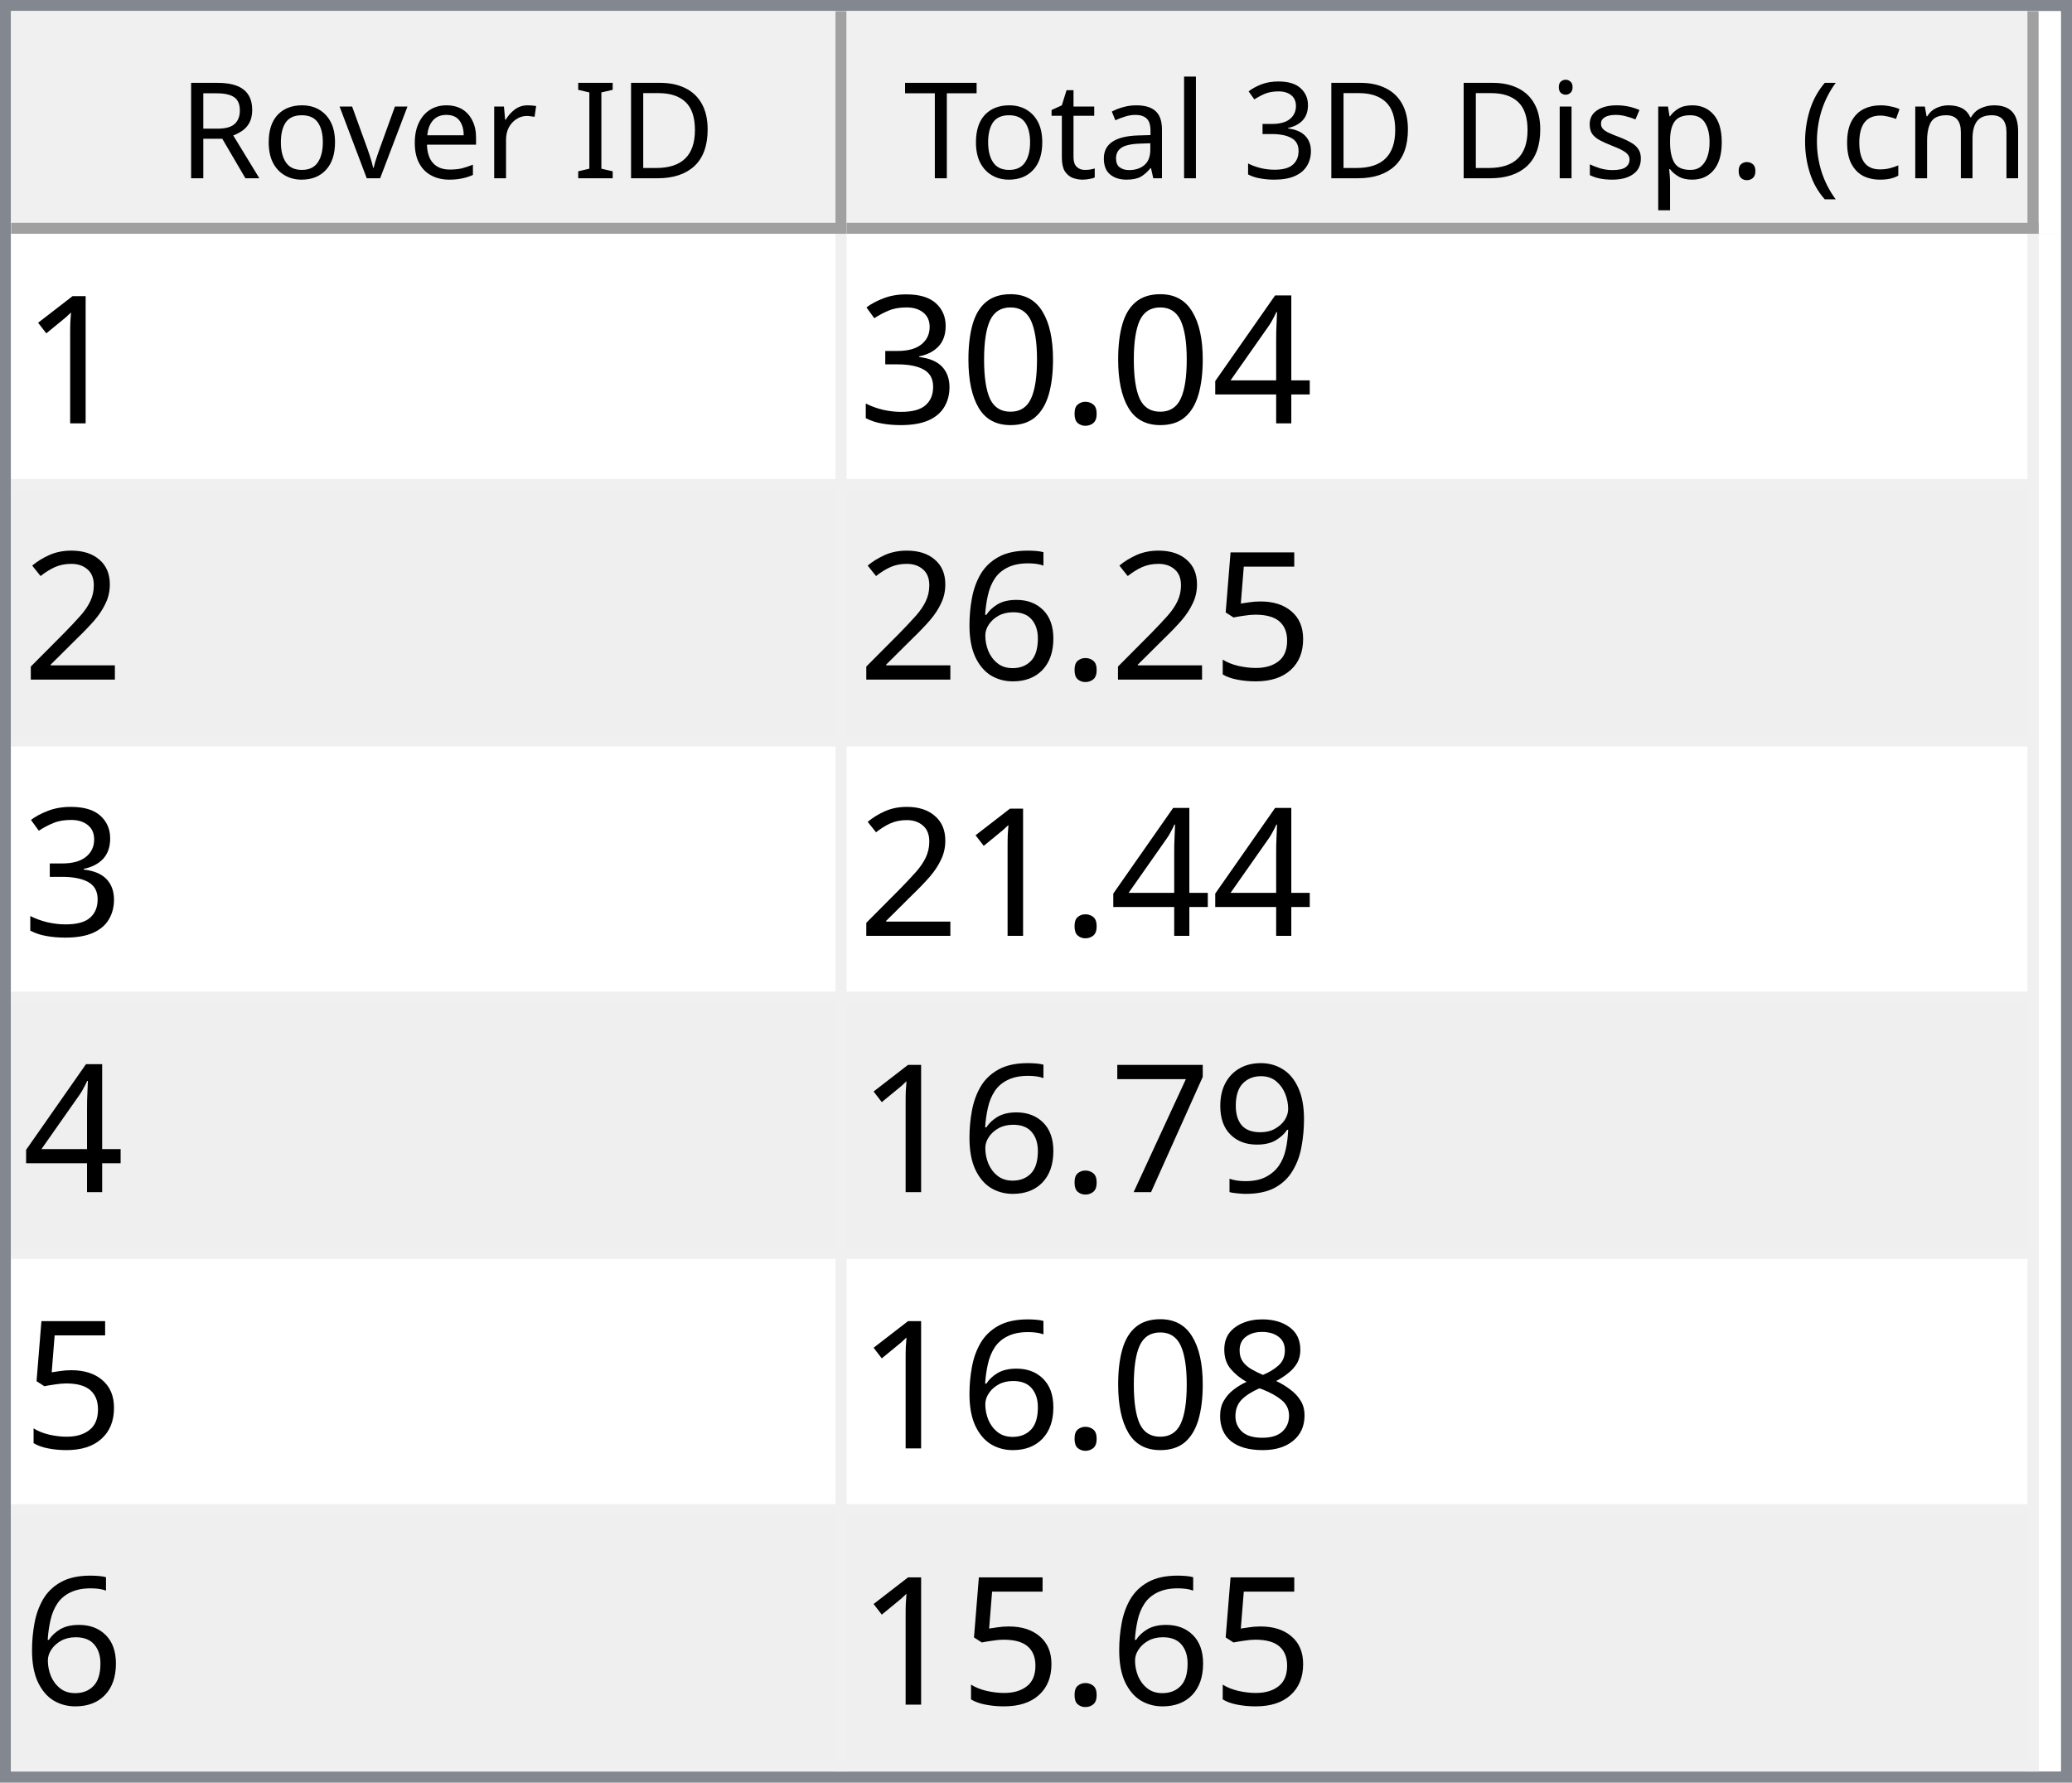
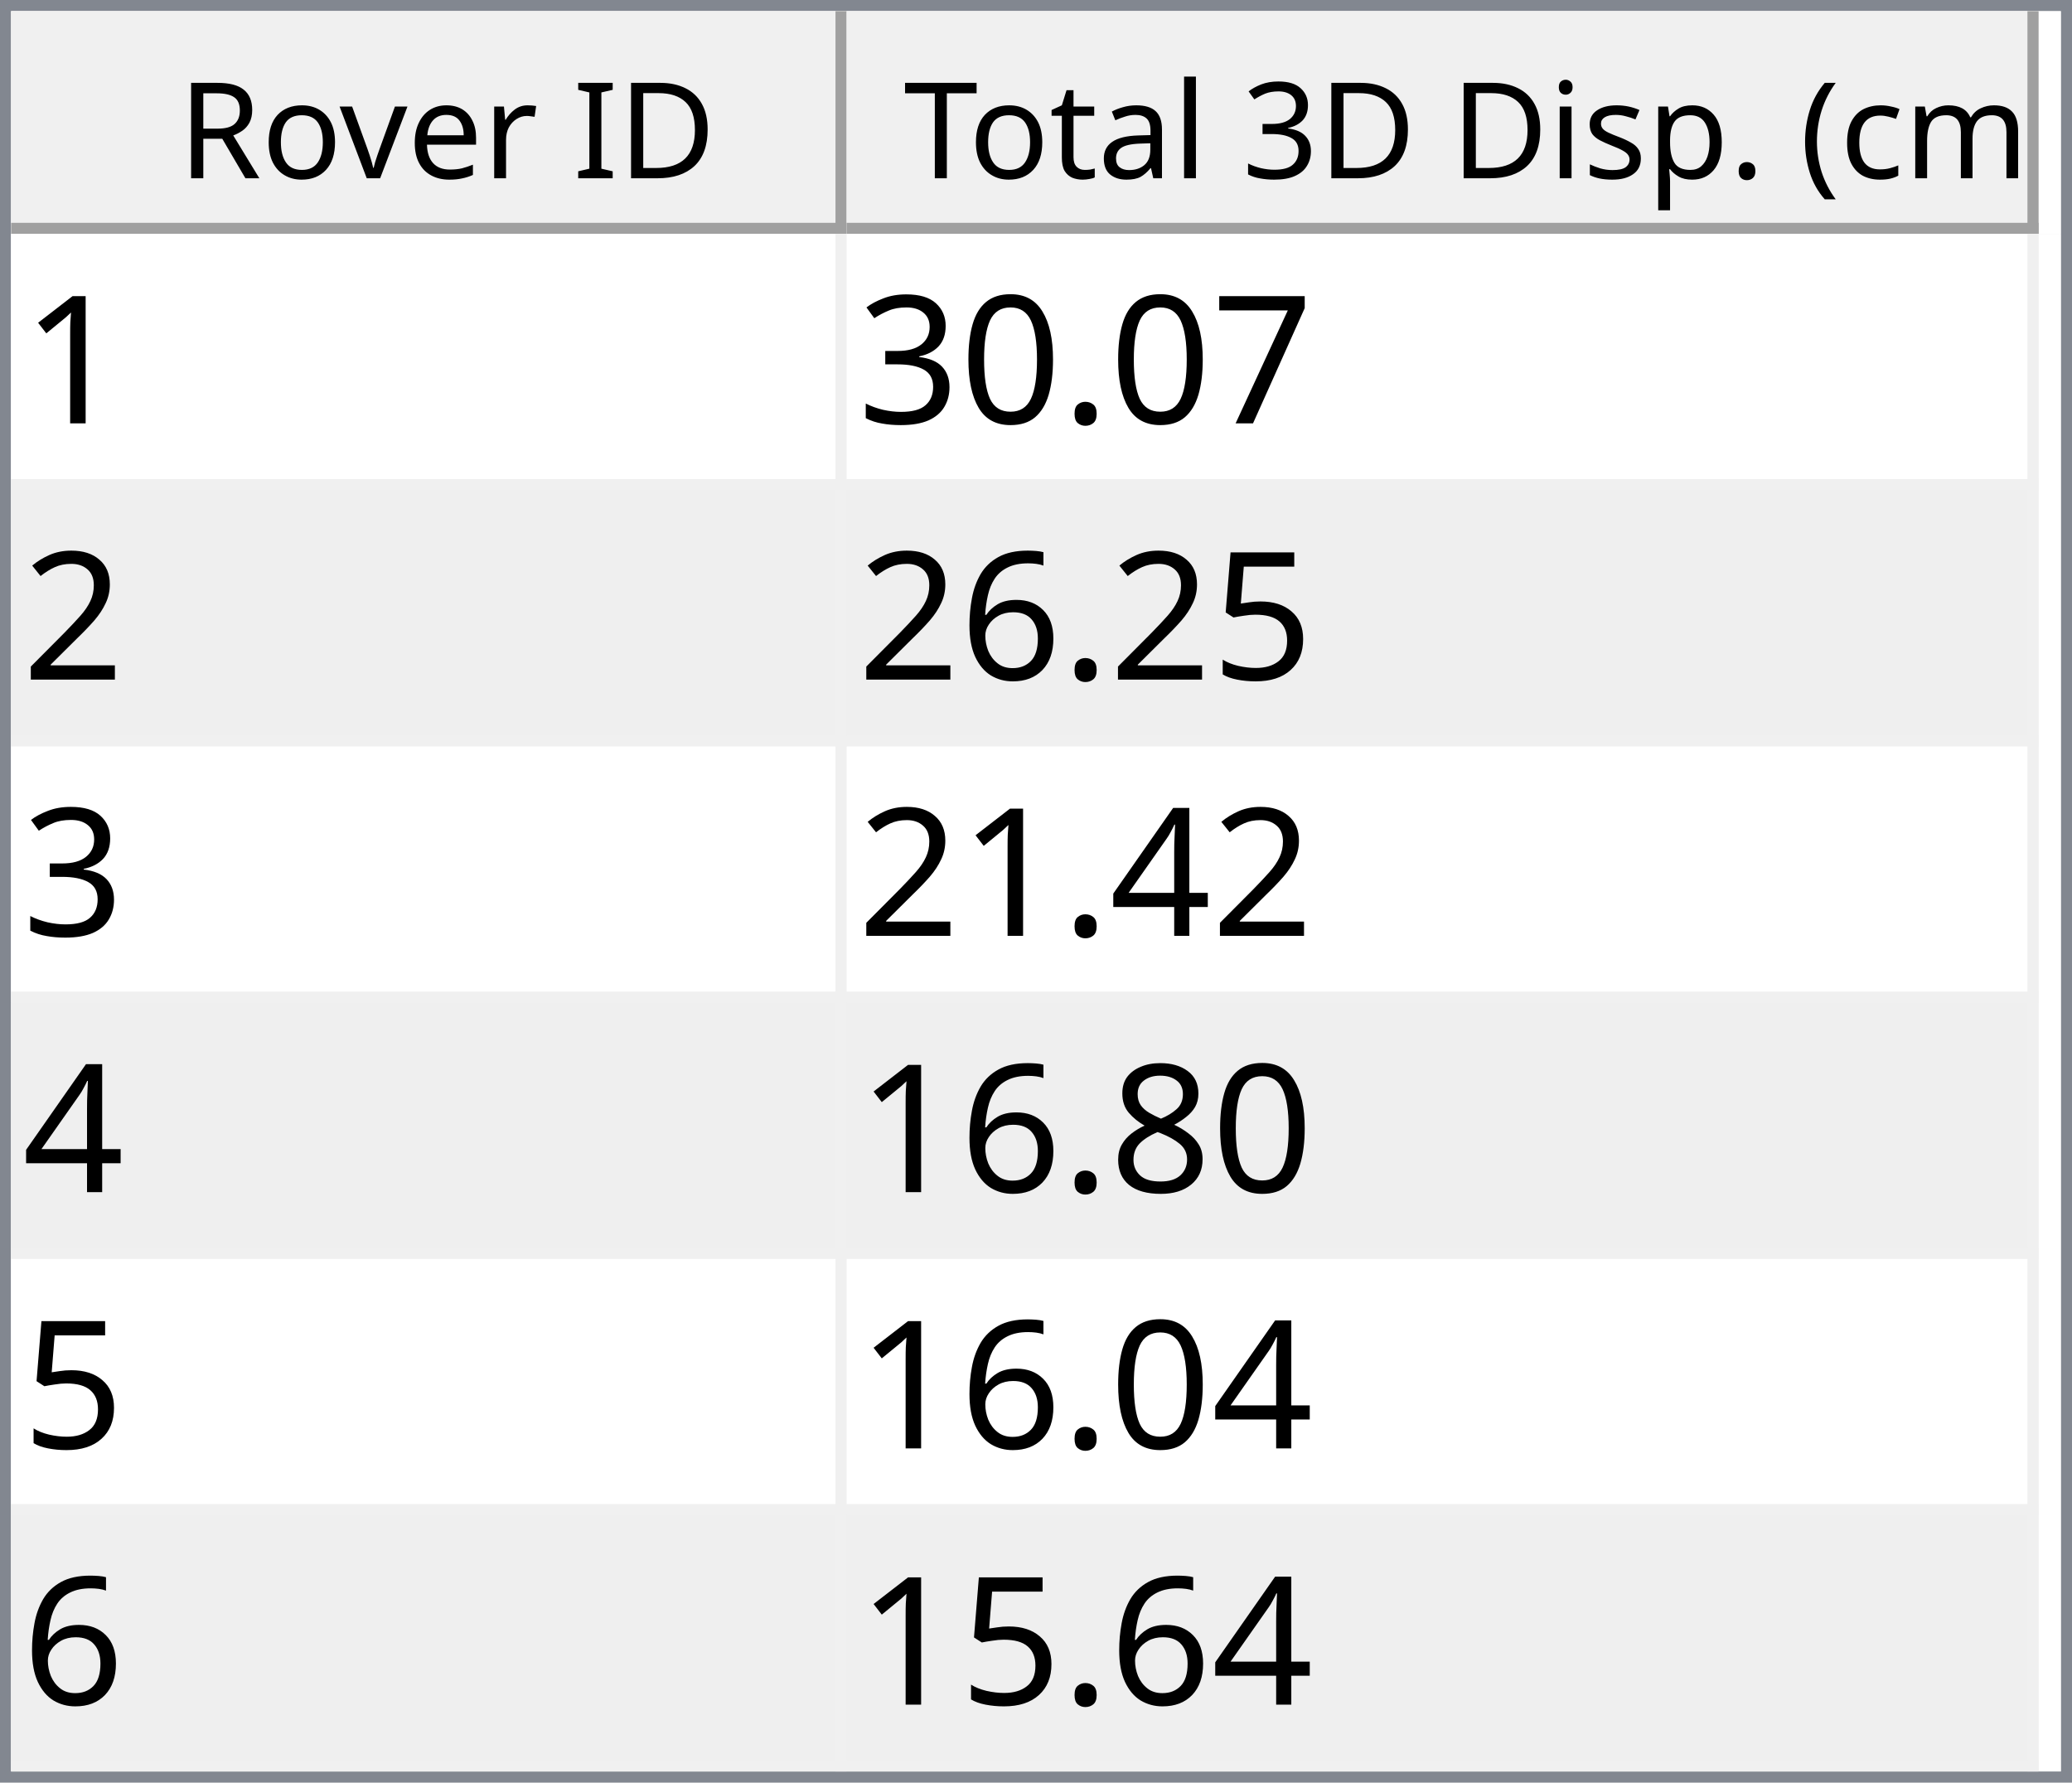
<svg xmlns="http://www.w3.org/2000/svg" style="fill-opacity:1; color-rendering:auto; color-interpolation:auto; text-rendering:auto; stroke:black; stroke-linecap:square; stroke-miterlimit:10; shape-rendering:auto; stroke-opacity:1; fill:black; stroke-dasharray:none; font-weight:normal; stroke-width:1; font-family:'Dialog'; font-style:normal; stroke-linejoin:miter; font-size:12px; stroke-dashoffset:0; image-rendering:auto;" width="186" height="160">
  <defs id="genericDefs" />
  <g>
    <defs id="defs1">
      <clipPath clipPathUnits="userSpaceOnUse" id="clipPath1">
        <path d="M0 0 L186 0 L186 160 L0 160 L0 0 Z" />
      </clipPath>
      <clipPath clipPathUnits="userSpaceOnUse" id="clipPath2">
        <path d="M0 0 L0 160 L186 160 L186 0 Z" />
      </clipPath>
      <clipPath clipPathUnits="userSpaceOnUse" id="clipPath3">
        <path d="M0 0 L0 20 L184 20 L184 0 Z" />
      </clipPath>
      <clipPath clipPathUnits="userSpaceOnUse" id="clipPath4">
        <path d="M0 0 L0 20 L75 20 L75 0 Z" />
      </clipPath>
      <clipPath clipPathUnits="userSpaceOnUse" id="clipPath5">
        <path d="M1 1 L1 19 L74 19 L74 1 Z" />
      </clipPath>
      <clipPath clipPathUnits="userSpaceOnUse" id="clipPath6">
        <path d="M0 0 L0 18 L73 18 L73 0 Z" />
      </clipPath>
      <clipPath clipPathUnits="userSpaceOnUse" id="clipPath7">
        <path d="M-0.5 -0.5 L-0.5 19.5 L74.5 19.5 L74.5 -0.5 Z" />
      </clipPath>
      <clipPath clipPathUnits="userSpaceOnUse" id="clipPath8">
        <path d="M0 0 L0 20 L107 20 L107 0 Z" />
      </clipPath>
      <clipPath clipPathUnits="userSpaceOnUse" id="clipPath9">
        <path d="M1 1 L1 19 L106 19 L106 1 Z" />
      </clipPath>
      <clipPath clipPathUnits="userSpaceOnUse" id="clipPath10">
        <path d="M0 0 L0 18 L105 18 L105 0 Z" />
      </clipPath>
      <clipPath clipPathUnits="userSpaceOnUse" id="clipPath11">
        <path d="M-0.5 -0.5 L-0.5 19.5 L106.5 19.5 L106.5 -0.5 Z" />
      </clipPath>
      <clipPath clipPathUnits="userSpaceOnUse" id="clipPath12">
        <path d="M0 0 L0 138 L184 138 L184 0 Z" />
      </clipPath>
      <clipPath clipPathUnits="userSpaceOnUse" id="clipPath13">
        <path d="M0 0 L0 138 L182 138 L182 0 Z" />
      </clipPath>
      <clipPath clipPathUnits="userSpaceOnUse" id="clipPath14">
        <path d="M-0.5 -0.5 L-0.5 137.5 L181.5 137.5 L181.5 -0.5 Z" />
      </clipPath>
      <clipPath clipPathUnits="userSpaceOnUse" id="clipPath15">
        <path d="M0 0 L0 22 L74 22 L74 0 Z" />
      </clipPath>
      <clipPath clipPathUnits="userSpaceOnUse" id="clipPath16">
        <path d="M0 0 L0 22 L106 22 L106 0 Z" />
      </clipPath>
      <font horiz-adv-x="64.551" id="font1">
        <font-face ascent="107.91" descent="25.098" units-per-em="100" style="font-style:normal; font-family:Segoe UI; font-weight:normal;" />
        <missing-glyph horiz-adv-x="64.551" d="M8.109 0 L8.109 68.266 L56.453 68.266 L56.453 0 L8.109 0 ZM15.328 7.234 L49.219 7.234 L49.219 61.031 L15.328 61.031 L15.328 7.234 Z" />
        <glyph unicode="D" horiz-adv-x="70.117" d="M9.188 0 L9.188 70.016 L28.516 70.016 Q65.531 70.016 65.531 35.891 Q65.531 19.672 55.25 9.836 Q44.969 0 27.734 0 L9.188 0 ZM17.391 62.594 L17.391 7.422 L27.828 7.422 Q41.609 7.422 49.273 14.797 Q56.938 22.172 56.938 35.688 Q56.938 62.594 28.328 62.594 L17.391 62.594 Z" />
        <glyph unicode="I" horiz-adv-x="26.611" d="M17.391 0 L9.188 0 L9.188 70.016 L17.391 70.016 L17.391 0 Z" />
        <glyph unicode=" " horiz-adv-x="27.393" d="" />
        <glyph unicode="r" horiz-adv-x="34.766" d="M34.188 41.891 Q32.078 43.5 28.125 43.5 Q23 43.5 19.555 38.672 Q16.109 33.844 16.109 25.484 L16.109 0 L8.109 0 L8.109 50 L16.109 50 L16.109 39.703 L16.312 39.703 Q18.016 44.969 21.531 47.922 Q25.047 50.875 29.391 50.875 Q32.516 50.875 34.188 50.203 L34.188 41.891 Z" />
        <glyph unicode="e" horiz-adv-x="52.295" d="M48.297 23 L12.984 23 Q13.188 14.656 17.484 10.109 Q21.781 5.562 29.297 5.562 Q37.75 5.562 44.828 11.141 L44.828 3.609 Q38.234 -1.172 27.391 -1.172 Q16.797 -1.172 10.742 5.641 Q4.688 12.453 4.688 24.812 Q4.688 36.469 11.305 43.82 Q17.922 51.172 27.734 51.172 Q37.547 51.172 42.922 44.828 Q48.297 38.484 48.297 27.203 L48.297 23 ZM40.094 29.781 Q40.047 36.719 36.75 40.578 Q33.453 44.438 27.594 44.438 Q21.922 44.438 17.969 40.383 Q14.016 36.328 13.094 29.781 L40.094 29.781 Z" />
        <glyph unicode="v" horiz-adv-x="47.9" d="M47.406 50 L27.484 0 L19.625 0 L0.688 50 L9.469 50 L22.172 13.672 Q23.578 9.672 23.922 6.688 L24.125 6.688 Q24.609 10.453 25.688 13.484 L38.969 50 L47.406 50 Z" />
        <glyph unicode="o" horiz-adv-x="58.594" d="M29 -1.172 Q17.922 -1.172 11.305 5.836 Q4.688 12.844 4.688 24.422 Q4.688 37.016 11.57 44.094 Q18.453 51.172 30.172 51.172 Q41.359 51.172 47.633 44.289 Q53.906 37.406 53.906 25.203 Q53.906 13.234 47.141 6.031 Q40.375 -1.172 29 -1.172 ZM29.594 44.438 Q21.875 44.438 17.383 39.188 Q12.891 33.938 12.891 24.703 Q12.891 15.828 17.43 10.695 Q21.969 5.562 29.594 5.562 Q37.359 5.562 41.531 10.594 Q45.703 15.625 45.703 24.906 Q45.703 34.281 41.531 39.359 Q37.359 44.438 29.594 44.438 Z" />
        <glyph unicode="R" horiz-adv-x="59.814" d="M59.375 0 L49.609 0 L37.891 19.625 Q36.281 22.359 34.766 24.289 Q33.25 26.219 31.664 27.438 Q30.078 28.656 28.25 29.219 Q26.422 29.781 24.125 29.781 L17.391 29.781 L17.391 0 L9.188 0 L9.188 70.016 L30.078 70.016 Q34.672 70.016 38.555 68.867 Q42.438 67.719 45.289 65.375 Q48.141 63.031 49.758 59.547 Q51.375 56.062 51.375 51.375 Q51.375 47.703 50.273 44.656 Q49.172 41.609 47.148 39.211 Q45.125 36.812 42.266 35.133 Q39.406 33.453 35.844 32.516 L35.844 32.328 Q37.594 31.547 38.891 30.547 Q40.188 29.547 41.359 28.18 Q42.531 26.812 43.68 25.078 Q44.828 23.344 46.234 21.047 L59.375 0 ZM17.391 62.594 L17.391 37.203 L28.516 37.203 Q31.594 37.203 34.203 38.133 Q36.812 39.062 38.719 40.797 Q40.625 42.531 41.703 45.047 Q42.781 47.562 42.781 50.688 Q42.781 56.297 39.141 59.445 Q35.5 62.594 28.609 62.594 L17.391 62.594 Z" />
        <glyph unicode=")" horiz-adv-x="30.176" d="M8.297 -15.922 L1.172 -15.922 Q16.406 2.344 16.406 26.812 Q16.406 51.469 1.078 70.016 L8.297 70.016 Q23.531 52.156 23.531 26.703 Q23.531 1.375 8.297 -15.922 Z" />
        <glyph unicode="m" horiz-adv-x="86.133" d="M79.109 0 L71.094 0 L71.094 28.719 Q71.094 37.016 68.531 40.727 Q65.969 44.438 59.906 44.438 Q54.781 44.438 51.195 39.75 Q47.609 35.062 47.609 28.516 L47.609 0 L39.594 0 L39.594 29.688 Q39.594 44.438 28.219 44.438 Q22.953 44.438 19.531 40.016 Q16.109 35.594 16.109 28.516 L16.109 0 L8.109 0 L8.109 50 L16.109 50 L16.109 42.094 L16.312 42.094 Q21.625 51.172 31.844 51.172 Q36.969 51.172 40.773 48.312 Q44.578 45.453 46 40.828 Q51.562 51.172 62.594 51.172 Q79.109 51.172 79.109 30.812 L79.109 0 Z" />
        <glyph unicode="c" horiz-adv-x="46.191" d="M42.188 2.297 Q36.422 -1.172 28.516 -1.172 Q17.828 -1.172 11.258 5.789 Q4.688 12.75 4.688 23.828 Q4.688 36.188 11.766 43.68 Q18.844 51.172 30.672 51.172 Q37.25 51.172 42.281 48.734 L42.281 40.531 Q36.719 44.438 30.375 44.438 Q22.703 44.438 17.797 38.945 Q12.891 33.453 12.891 24.516 Q12.891 15.719 17.508 10.641 Q22.125 5.562 29.891 5.562 Q36.422 5.562 42.188 9.906 L42.188 2.297 Z" />
        <glyph unicode="(" horiz-adv-x="30.176" d="M29.109 -15.922 L21.969 -15.922 Q6.844 1.375 6.844 26.703 Q6.844 52.156 21.969 70.016 L29.203 70.016 Q13.875 51.469 13.875 26.812 Q13.875 2.344 29.109 -15.922 Z" />
        <glyph unicode="." horiz-adv-x="21.68" d="M10.891 -1.078 Q8.641 -1.078 7.055 0.539 Q5.469 2.156 5.469 4.391 Q5.469 6.641 7.055 8.273 Q8.641 9.906 10.891 9.906 Q13.188 9.906 14.797 8.273 Q16.406 6.641 16.406 4.391 Q16.406 2.156 14.797 0.539 Q13.188 -1.078 10.891 -1.078 Z" />
        <glyph unicode="p" horiz-adv-x="58.789" d="M16.312 7.234 L16.109 7.234 L16.109 -23 L8.109 -23 L8.109 50 L16.109 50 L16.109 41.219 L16.312 41.219 Q22.219 51.172 33.594 51.172 Q43.266 51.172 48.688 44.461 Q54.109 37.75 54.109 26.469 Q54.109 13.922 48 6.375 Q41.891 -1.172 31.297 -1.172 Q21.578 -1.172 16.312 7.234 ZM16.109 27.391 L16.109 20.406 Q16.109 14.203 20.141 9.883 Q24.172 5.562 30.375 5.562 Q37.641 5.562 41.773 11.133 Q45.906 16.703 45.906 26.609 Q45.906 34.969 42.047 39.703 Q38.188 44.438 31.594 44.438 Q24.609 44.438 20.359 39.578 Q16.109 34.719 16.109 27.391 Z" />
        <glyph unicode="s" horiz-adv-x="42.432" d="M5.078 1.812 L5.078 10.406 Q11.625 5.562 19.484 5.562 Q30.031 5.562 30.031 12.594 Q30.031 14.594 29.125 15.992 Q28.219 17.391 26.68 18.461 Q25.141 19.531 23.07 20.383 Q21 21.234 18.609 22.172 Q15.281 23.484 12.766 24.828 Q10.25 26.172 8.57 27.859 Q6.891 29.547 6.031 31.695 Q5.172 33.844 5.172 36.719 Q5.172 40.234 6.789 42.945 Q8.406 45.656 11.086 47.484 Q13.766 49.312 17.211 50.242 Q20.656 51.172 24.312 51.172 Q30.812 51.172 35.938 48.922 L35.938 40.828 Q30.422 44.438 23.25 44.438 Q21 44.438 19.195 43.922 Q17.391 43.406 16.094 42.477 Q14.797 41.547 14.086 40.258 Q13.375 38.969 13.375 37.406 Q13.375 35.453 14.086 34.133 Q14.797 32.812 16.164 31.789 Q17.531 30.766 19.484 29.938 Q21.438 29.109 23.922 28.125 Q27.25 26.859 29.883 25.516 Q32.516 24.172 34.375 22.484 Q36.234 20.797 37.234 18.602 Q38.234 16.406 38.234 13.375 Q38.234 9.672 36.602 6.938 Q34.969 4.203 32.234 2.398 Q29.5 0.594 25.93 -0.289 Q22.359 -1.172 18.453 -1.172 Q10.75 -1.172 5.078 1.812 Z" />
        <glyph unicode="i" horiz-adv-x="24.219" d="M12.203 62.703 Q10.062 62.703 8.547 64.164 Q7.031 65.625 7.031 67.875 Q7.031 70.125 8.547 71.609 Q10.062 73.094 12.203 73.094 Q14.406 73.094 15.945 71.609 Q17.484 70.125 17.484 67.875 Q17.484 65.719 15.945 64.211 Q14.406 62.703 12.203 62.703 ZM16.109 0 L8.109 0 L8.109 50 L16.109 50 L16.109 0 Z" />
        <glyph unicode="3" horiz-adv-x="53.906" d="M46.531 19.828 Q46.531 15.094 44.75 11.211 Q42.969 7.328 39.719 4.57 Q36.469 1.812 31.93 0.297 Q27.391 -1.219 21.922 -1.219 Q11.922 -1.219 6 2.594 L6 11.188 Q13.094 5.609 22.219 5.609 Q25.875 5.609 28.828 6.539 Q31.781 7.469 33.906 9.227 Q36.031 10.984 37.18 13.477 Q38.328 15.969 38.328 19.094 Q38.328 32.812 18.797 32.812 L12.984 32.812 L12.984 39.594 L18.5 39.594 Q35.797 39.594 35.797 52.484 Q35.797 64.406 22.609 64.406 Q15.188 64.406 8.688 59.422 L8.688 67.188 Q15.375 71.188 24.609 71.188 Q29 71.188 32.57 69.969 Q36.141 68.75 38.68 66.555 Q41.219 64.359 42.609 61.281 Q44 58.203 44 54.5 Q44 40.672 30.031 36.719 L30.031 36.531 Q33.594 36.141 36.625 34.797 Q39.656 33.453 41.852 31.305 Q44.047 29.156 45.289 26.25 Q46.531 23.344 46.531 19.828 Z" />
        <glyph unicode="l" horiz-adv-x="24.219" d="M16.109 0 L8.109 0 L8.109 74.031 L16.109 74.031 L16.109 0 Z" />
        <glyph unicode="a" horiz-adv-x="50.879" d="M43.891 0 L35.891 0 L35.891 7.812 L35.688 7.812 Q30.469 -1.172 20.312 -1.172 Q12.844 -1.172 8.617 2.781 Q4.391 6.734 4.391 13.281 Q4.391 27.297 20.906 29.594 L35.891 31.688 Q35.891 44.438 25.594 44.438 Q16.547 44.438 9.281 38.281 L9.281 46.484 Q16.656 51.172 26.266 51.172 Q43.891 51.172 43.891 32.516 L43.891 0 ZM35.891 25.297 L23.828 23.641 Q18.266 22.859 15.43 20.875 Q12.594 18.891 12.594 13.875 Q12.594 10.203 15.211 7.883 Q17.828 5.562 22.172 5.562 Q28.125 5.562 32.008 9.742 Q35.891 13.922 35.891 20.312 L35.891 25.297 Z" />
        <glyph unicode="t" horiz-adv-x="33.887" d="M31.297 0.484 Q28.469 -1.078 23.828 -1.078 Q10.688 -1.078 10.688 13.578 L10.688 43.172 L2.094 43.172 L2.094 50 L10.688 50 L10.688 62.203 L18.703 64.797 L18.703 50 L31.297 50 L31.297 43.172 L18.703 43.172 L18.703 14.984 Q18.703 9.969 20.414 7.82 Q22.125 5.672 26.078 5.672 Q29.109 5.672 31.297 7.328 L31.297 0.484 Z" />
        <glyph unicode="T" horiz-adv-x="52.393" d="M50.594 62.594 L30.375 62.594 L30.375 0 L22.172 0 L22.172 62.594 L2 62.594 L2 70.016 L50.594 70.016 L50.594 62.594 Z" />
      </font>
      <font horiz-adv-x="75.0" id="font2">
        <font-face ascent="100.537" descent="21.973" units-per-em="100" style="font-style:normal; font-family:sans-serif; font-weight:normal;" />
        <missing-glyph horiz-adv-x="75.0" d="M12.5 0 L12.5 62.5 L62.5 62.5 L62.5 0 L12.5 0 ZM14.062 1.562 L60.938 1.562 L60.938 60.938 L14.062 60.938 L14.062 1.562 Z" />
        <glyph unicode="1" horiz-adv-x="55.615" d="M37.25 0 L28.469 0 L28.469 56 Q25.297 52.984 20.141 49.953 Q14.984 46.922 10.891 45.406 L10.891 53.906 Q18.266 57.375 23.781 62.305 Q29.297 67.234 31.594 71.875 L37.25 71.875 L37.25 0 Z" />
-         <glyph unicode="4" horiz-adv-x="55.615" d="M32.328 0 L32.328 17.141 L1.266 17.141 L1.266 25.203 L33.938 71.578 L41.109 71.578 L41.109 25.203 L50.781 25.203 L50.781 17.141 L41.109 17.141 L41.109 0 L32.328 0 ZM32.328 25.203 L32.328 57.469 L9.906 25.203 L32.328 25.203 Z" />
+         <glyph unicode="7" horiz-adv-x="55.615" d="M4.734 62.203 L4.734 70.656 L51.078 70.656 L51.078 63.812 Q44.234 56.547 37.523 44.484 Q30.812 32.422 27.156 19.672 Q24.516 10.688 23.781 0 L14.75 0 Q14.891 8.453 18.062 20.414 Q21.234 32.375 27.172 43.484 Q33.109 54.594 39.797 62.203 L4.734 62.203 Z" />
        <glyph unicode="." horiz-adv-x="27.783" d="M9.078 0 L9.078 10.016 L19.094 10.016 L19.094 0 L9.078 0 Z" />
        <glyph unicode="0" horiz-adv-x="55.615" d="M4.156 35.297 Q4.156 48 6.766 55.742 Q9.375 63.484 14.523 67.68 Q19.672 71.875 27.484 71.875 Q33.25 71.875 37.594 69.555 Q41.938 67.234 44.773 62.867 Q47.609 58.5 49.219 52.227 Q50.828 45.953 50.828 35.297 Q50.828 22.703 48.242 14.969 Q45.656 7.234 40.508 3.008 Q35.359 -1.219 27.484 -1.219 Q17.141 -1.219 11.234 6.203 Q4.156 15.141 4.156 35.297 ZM13.188 35.297 Q13.188 17.672 17.312 11.836 Q21.438 6 27.484 6 Q33.547 6 37.672 11.859 Q41.797 17.719 41.797 35.297 Q41.797 52.984 37.672 58.789 Q33.547 64.594 27.391 64.594 Q21.344 64.594 17.719 59.469 Q13.188 52.938 13.188 35.297 Z" />
        <glyph unicode="3" horiz-adv-x="55.615" d="M4.203 18.891 L12.984 20.062 Q14.5 12.594 18.141 9.297 Q21.781 6 27 6 Q33.203 6 37.477 10.297 Q41.75 14.594 41.75 20.953 Q41.75 27 37.797 30.93 Q33.844 34.859 27.734 34.859 Q25.25 34.859 21.531 33.891 L22.516 41.609 Q23.391 41.5 23.922 41.5 Q29.547 41.5 34.039 44.43 Q38.531 47.359 38.531 53.469 Q38.531 58.297 35.258 61.477 Q31.984 64.656 26.812 64.656 Q21.688 64.656 18.266 61.43 Q14.844 58.203 13.875 51.766 L5.078 53.328 Q6.688 62.156 12.398 67.016 Q18.109 71.875 26.609 71.875 Q32.469 71.875 37.398 69.359 Q42.328 66.844 44.945 62.5 Q47.562 58.156 47.562 53.266 Q47.562 48.641 45.07 44.828 Q42.578 41.016 37.703 38.766 Q44.047 37.312 47.562 32.695 Q51.078 28.078 51.078 21.141 Q51.078 11.766 44.242 5.25 Q37.406 -1.266 26.953 -1.266 Q17.531 -1.266 11.305 4.352 Q5.078 9.969 4.203 18.891 Z" />
        <glyph unicode="2" horiz-adv-x="55.615" d="M50.344 8.453 L50.344 0 L3.031 0 Q2.938 3.172 4.047 6.109 Q5.859 10.938 9.836 15.625 Q13.812 20.312 21.344 26.469 Q33.016 36.031 37.117 41.625 Q41.219 47.219 41.219 52.203 Q41.219 57.422 37.477 61.008 Q33.734 64.594 27.734 64.594 Q21.391 64.594 17.578 60.789 Q13.766 56.984 13.719 50.25 L4.688 51.172 Q5.609 61.281 11.664 66.578 Q17.719 71.875 27.938 71.875 Q38.234 71.875 44.242 66.164 Q50.25 60.453 50.25 52 Q50.25 47.703 48.492 43.555 Q46.734 39.406 42.656 34.812 Q38.578 30.219 29.109 22.219 Q21.188 15.578 18.945 13.211 Q16.703 10.844 15.234 8.453 L50.344 8.453 Z" />
        <glyph unicode="5" horiz-adv-x="55.615" d="M4.156 18.75 L13.375 19.531 Q14.406 12.797 18.141 9.398 Q21.875 6 27.156 6 Q33.5 6 37.891 10.789 Q42.281 15.578 42.281 23.484 Q42.281 31 38.062 35.352 Q33.844 39.703 27 39.703 Q22.75 39.703 19.336 37.773 Q15.922 35.844 13.969 32.766 L5.719 33.844 L12.641 70.609 L48.25 70.609 L48.25 62.203 L19.672 62.203 L15.828 42.969 Q22.266 47.469 29.344 47.469 Q38.719 47.469 45.164 40.969 Q51.609 34.469 51.609 24.266 Q51.609 14.547 45.953 7.469 Q39.062 -1.219 27.156 -1.219 Q17.391 -1.219 11.211 4.25 Q5.031 9.719 4.156 18.75 Z" />
        <glyph unicode="6" horiz-adv-x="55.615" d="M49.75 54.047 L41.016 53.375 Q39.844 58.547 37.703 60.891 Q34.125 64.656 28.906 64.656 Q24.703 64.656 21.531 62.312 Q17.391 59.281 14.992 53.469 Q12.594 47.656 12.5 36.922 Q15.672 41.75 20.266 44.094 Q24.859 46.438 29.891 46.438 Q38.672 46.438 44.852 39.969 Q51.031 33.5 51.031 23.25 Q51.031 16.5 48.125 10.719 Q45.219 4.938 40.141 1.859 Q35.062 -1.219 28.609 -1.219 Q17.625 -1.219 10.695 6.859 Q3.766 14.938 3.766 33.5 Q3.766 54.25 11.422 63.672 Q18.109 71.875 29.438 71.875 Q37.891 71.875 43.289 67.141 Q48.688 62.406 49.75 54.047 ZM13.875 23.188 Q13.875 18.656 15.797 14.508 Q17.719 10.359 21.188 8.18 Q24.656 6 28.469 6 Q34.031 6 38.039 10.492 Q42.047 14.984 42.047 22.703 Q42.047 30.125 38.086 34.398 Q34.125 38.672 28.125 38.672 Q22.172 38.672 18.023 34.398 Q13.875 30.125 13.875 23.188 Z" />
-         <glyph unicode="9" horiz-adv-x="55.615" d="M5.469 16.547 L13.922 17.328 Q14.984 11.375 18.016 8.688 Q21.047 6 25.781 6 Q29.828 6 32.883 7.859 Q35.938 9.719 37.891 12.82 Q39.844 15.922 41.164 21.195 Q42.484 26.469 42.484 31.938 Q42.484 32.516 42.438 33.688 Q39.797 29.5 35.234 26.883 Q30.672 24.266 25.344 24.266 Q16.453 24.266 10.305 30.711 Q4.156 37.156 4.156 47.703 Q4.156 58.594 10.578 65.234 Q17 71.875 26.656 71.875 Q33.641 71.875 39.43 68.117 Q45.219 64.359 48.219 57.398 Q51.219 50.438 51.219 37.25 Q51.219 23.531 48.242 15.406 Q45.266 7.281 39.383 3.031 Q33.5 -1.219 25.594 -1.219 Q17.188 -1.219 11.867 3.445 Q6.547 8.109 5.469 16.547 ZM41.453 48.141 Q41.453 55.719 37.43 60.156 Q33.406 64.594 27.734 64.594 Q21.875 64.594 17.531 59.812 Q13.188 55.031 13.188 47.406 Q13.188 40.578 17.312 36.305 Q21.438 32.031 27.484 32.031 Q33.594 32.031 37.523 36.305 Q41.453 40.578 41.453 48.141 Z" />
-         <glyph unicode="7" horiz-adv-x="55.615" d="M4.734 62.203 L4.734 70.656 L51.078 70.656 L51.078 63.812 Q44.234 56.547 37.523 44.484 Q30.812 32.422 27.156 19.672 Q24.516 10.688 23.781 0 L14.75 0 Q14.891 8.453 18.062 20.414 Q21.234 32.375 27.172 43.484 Q33.109 54.594 39.797 62.203 L4.734 62.203 Z" />
+         <glyph unicode="4" horiz-adv-x="55.615" d="M32.328 0 L32.328 17.141 L1.266 17.141 L1.266 25.203 L33.938 71.578 L41.109 71.578 L41.109 25.203 L50.781 25.203 L50.781 17.141 L41.109 17.141 L41.109 0 L32.328 0 ZM32.328 25.203 L32.328 57.469 L9.906 25.203 L32.328 25.203 Z" />
        <glyph unicode="8" horiz-adv-x="55.615" d="M17.672 38.812 Q12.203 40.828 9.57 44.539 Q6.938 48.25 6.938 53.422 Q6.938 61.234 12.555 66.555 Q18.172 71.875 27.484 71.875 Q36.859 71.875 42.578 66.43 Q48.297 60.984 48.297 53.172 Q48.297 48.188 45.68 44.508 Q43.062 40.828 37.75 38.812 Q44.344 36.672 47.781 31.883 Q51.219 27.094 51.219 20.453 Q51.219 11.281 44.727 5.031 Q38.234 -1.219 27.641 -1.219 Q17.047 -1.219 10.547 5.055 Q4.047 11.328 4.047 20.703 Q4.047 27.688 7.594 32.398 Q11.141 37.109 17.672 38.812 ZM15.922 53.719 Q15.922 48.641 19.195 45.414 Q22.469 42.188 27.688 42.188 Q32.766 42.188 36.016 45.383 Q39.266 48.578 39.266 53.219 Q39.266 58.062 35.914 61.359 Q32.562 64.656 27.594 64.656 Q22.562 64.656 19.242 61.43 Q15.922 58.203 15.922 53.719 ZM13.094 20.656 Q13.094 16.891 14.875 13.375 Q16.656 9.859 20.172 7.93 Q23.688 6 27.734 6 Q34.031 6 38.133 10.055 Q42.234 14.109 42.234 20.359 Q42.234 26.703 38.016 30.859 Q33.797 35.016 27.438 35.016 Q21.234 35.016 17.164 30.914 Q13.094 26.812 13.094 20.656 Z" />
      </font>
    </defs>
    <g style="fill:white; stroke:white;">
      <rect x="0" y="0" width="186" style="clip-path:url(#clipPath1); stroke:none;" height="160" />
    </g>
    <g style="fill:white; text-rendering:optimizeSpeed; color-rendering:optimizeSpeed; image-rendering:optimizeSpeed; shape-rendering:crispEdges; stroke:white; color-interpolation:sRGB;">
      <rect x="0" width="186" height="160" y="0" style="stroke:none;" />
      <path style="stroke:none;" d="M0 160 L186 160 L186 0 L0 0 Z" />
    </g>
    <g style="fill:rgb(240,240,240); font-family:'Segoe UI'; stroke:rgb(240,240,240);">
      <rect x="0" y="0" width="186" style="clip-path:url(#clipPath2); stroke:none;" height="160" />
    </g>
    <g style="fill:rgb(130,135,144); font-family:'Segoe UI'; stroke:rgb(130,135,144);">
      <path d="M0 0 L186 0 L186 160 L0 160 L0 0 ZM1 1 L185 1 L185 159 L1 159 L1 1 Z" style="fill-rule:evenodd; clip-path:url(#clipPath2); stroke:none;" />
    </g>
    <g style="fill:white; font-family:'Segoe UI'; stroke:white;" transform="translate(1,1)">
      <rect x="0" y="0" width="184" style="clip-path:url(#clipPath3); stroke:none;" height="20" />
    </g>
    <g style="fill:rgb(240,240,240); font-family:'Segoe UI'; stroke:rgb(240,240,240);" transform="translate(1,1)">
      <rect x="0" y="0" width="75" style="clip-path:url(#clipPath4); stroke:none;" height="20" />
    </g>
    <g style="font-family:'Segoe UI';" transform="translate(2,2)">
      <text x="14" xml:space="preserve" y="14" style="clip-path:url(#clipPath6); stroke:none;">Rover ID</text>
    </g>
    <g style="fill:rgb(160,160,160); font-family:'Segoe UI'; stroke:rgb(160,160,160); stroke-linejoin:bevel;" transform="translate(1.5,1.5)">
      <line x1="74" x2="74" y1="0" style="fill:none; clip-path:url(#clipPath7);" y2="19" />
    </g>
    <g style="fill:rgb(160,160,160); font-family:'Segoe UI'; stroke:rgb(160,160,160); stroke-linejoin:bevel;" transform="matrix(1,0,0,1,1,1) translate(0.5,0.5)">
      <line x1="0" x2="74" y1="19" style="fill:none; clip-path:url(#clipPath7);" y2="19" />
    </g>
    <g style="fill:rgb(240,240,240); font-family:'Segoe UI'; stroke:rgb(240,240,240);" transform="translate(76,1)">
      <rect x="0" y="0" width="107" style="clip-path:url(#clipPath8); stroke:none;" height="20" />
    </g>
    <g style="font-family:'Segoe UI';" transform="translate(77,2)">
      <text x="1" xml:space="preserve" y="14" style="clip-path:url(#clipPath10); stroke:none;"> Total 3D Disp. (cm)</text>
    </g>
    <g style="fill:rgb(160,160,160); font-family:'Segoe UI'; stroke:rgb(160,160,160); stroke-linejoin:bevel;" transform="translate(76.5,1.5)">
      <line x1="106" x2="106" y1="0" style="fill:none; clip-path:url(#clipPath11);" y2="19" />
    </g>
    <g style="fill:rgb(160,160,160); font-family:'Segoe UI'; stroke:rgb(160,160,160); stroke-linejoin:bevel;" transform="matrix(1,0,0,1,76,1) translate(0.5,0.5)">
      <line x1="0" x2="106" y1="19" style="fill:none; clip-path:url(#clipPath11);" y2="19" />
    </g>
    <g style="fill:white; font-family:'Segoe UI'; stroke:white;" transform="translate(1,21)">
      <rect x="0" y="0" width="184" style="clip-path:url(#clipPath12); stroke:none;" height="138" />
    </g>
    <g style="fill:rgb(240,240,240); font-size:16px; font-family:sans-serif; stroke:rgb(240,240,240);" transform="translate(1,21)">
      <rect x="0" y="0" width="182" style="clip-path:url(#clipPath13); stroke:none;" height="138" />
      <line transform="translate(0.5,0.5)" x1="0" x2="181" y1="22" style="clip-path:url(#clipPath14); fill:none; stroke-linejoin:bevel;" y2="22" />
    </g>
    <g transform="matrix(1,0,0,1,1,21) translate(0.5,0.5)" style="fill:rgb(240,240,240); font-size:16px; font-family:sans-serif; stroke:rgb(240,240,240); stroke-linejoin:bevel;">
      <line x1="0" x2="181" y1="45" style="fill:none; clip-path:url(#clipPath14);" y2="45" />
    </g>
    <g transform="matrix(1,0,0,1,1,21) translate(0.5,0.5)" style="fill:rgb(240,240,240); font-size:16px; font-family:sans-serif; stroke:rgb(240,240,240); stroke-linejoin:bevel;">
      <line x1="0" x2="181" y1="68" style="fill:none; clip-path:url(#clipPath14);" y2="68" />
    </g>
    <g transform="matrix(1,0,0,1,1,21) translate(0.5,0.5)" style="fill:rgb(240,240,240); font-size:16px; font-family:sans-serif; stroke:rgb(240,240,240); stroke-linejoin:bevel;">
      <line x1="0" x2="181" y1="91" style="fill:none; clip-path:url(#clipPath14);" y2="91" />
    </g>
    <g transform="matrix(1,0,0,1,1,21) translate(0.5,0.5)" style="fill:rgb(240,240,240); font-size:16px; font-family:sans-serif; stroke:rgb(240,240,240); stroke-linejoin:bevel;">
      <line x1="0" x2="181" y1="114" style="fill:none; clip-path:url(#clipPath14);" y2="114" />
    </g>
    <g transform="matrix(1,0,0,1,1,21) translate(0.5,0.5)" style="fill:rgb(240,240,240); font-size:16px; font-family:sans-serif; stroke:rgb(240,240,240); stroke-linejoin:bevel;">
      <line x1="0" x2="181" y1="137" style="fill:none; clip-path:url(#clipPath14);" y2="137" />
    </g>
    <g transform="matrix(1,0,0,1,1,21) translate(0.5,0.5)" style="fill:rgb(240,240,240); font-size:16px; font-family:sans-serif; stroke:rgb(240,240,240); stroke-linejoin:bevel;">
      <line x1="74" x2="74" y1="0" style="fill:none; clip-path:url(#clipPath14);" y2="137" />
    </g>
    <g transform="matrix(1,0,0,1,1,21) translate(0.5,0.5)" style="fill:rgb(240,240,240); font-size:16px; font-family:sans-serif; stroke:rgb(240,240,240); stroke-linejoin:bevel;">
      <line x1="181" x2="181" y1="0" style="fill:none; clip-path:url(#clipPath14);" y2="137" />
    </g>
    <g style="fill:white; font-size:16px; font-family:sans-serif; stroke:white;" transform="matrix(1,0,0,1,1,21)">
      <rect x="0" y="0" width="74" style="clip-path:url(#clipPath15); stroke:none;" height="22" />
      <text x="1" y="17" style="fill:black; clip-path:url(#clipPath15); stroke:none;" xml:space="preserve">1</text>
    </g>
    <g style="fill:white; font-size:16px; font-family:sans-serif; stroke:white;" transform="matrix(1,0,0,1,1,21) translate(75,0)">
      <rect x="0" y="0" width="106" style="clip-path:url(#clipPath16); stroke:none;" height="22" />
-       <text x="1" y="17" style="fill:black; clip-path:url(#clipPath16); stroke:none;" xml:space="preserve">30.04</text>
+       <text x="1" y="17" style="fill:black; clip-path:url(#clipPath16); stroke:none;" xml:space="preserve">30.07</text>
    </g>
    <g style="fill:rgb(239,239,239); font-size:16px; font-family:sans-serif; stroke:rgb(239,239,239);" transform="matrix(1,0,0,1,1,21) translate(0,23)">
      <rect x="0" y="0" width="74" style="clip-path:url(#clipPath15); stroke:none;" height="22" />
      <text x="1" y="17" style="fill:black; clip-path:url(#clipPath15); stroke:none;" xml:space="preserve">2</text>
    </g>
    <g style="fill:rgb(239,239,239); font-size:16px; font-family:sans-serif; stroke:rgb(239,239,239);" transform="matrix(1,0,0,1,1,21) translate(75,23)">
      <rect x="0" y="0" width="106" style="clip-path:url(#clipPath16); stroke:none;" height="22" />
      <text x="1" y="17" style="fill:black; clip-path:url(#clipPath16); stroke:none;" xml:space="preserve">26.25</text>
    </g>
    <g style="fill:white; font-size:16px; font-family:sans-serif; stroke:white;" transform="matrix(1,0,0,1,1,21) translate(0,46)">
      <rect x="0" y="0" width="74" style="clip-path:url(#clipPath15); stroke:none;" height="22" />
      <text x="1" y="17" style="fill:black; clip-path:url(#clipPath15); stroke:none;" xml:space="preserve">3</text>
    </g>
    <g style="fill:white; font-size:16px; font-family:sans-serif; stroke:white;" transform="matrix(1,0,0,1,1,21) translate(75,46)">
      <rect x="0" y="0" width="106" style="clip-path:url(#clipPath16); stroke:none;" height="22" />
-       <text x="1" y="17" style="fill:black; clip-path:url(#clipPath16); stroke:none;" xml:space="preserve">21.44</text>
+       <text x="1" y="17" style="fill:black; clip-path:url(#clipPath16); stroke:none;" xml:space="preserve">21.42</text>
    </g>
    <g style="fill:rgb(239,239,239); font-size:16px; font-family:sans-serif; stroke:rgb(239,239,239);" transform="matrix(1,0,0,1,1,21) translate(0,69)">
      <rect x="0" y="0" width="74" style="clip-path:url(#clipPath15); stroke:none;" height="22" />
      <text x="1" y="17" style="fill:black; clip-path:url(#clipPath15); stroke:none;" xml:space="preserve">4</text>
    </g>
    <g style="fill:rgb(239,239,239); font-size:16px; font-family:sans-serif; stroke:rgb(239,239,239);" transform="matrix(1,0,0,1,1,21) translate(75,69)">
      <rect x="0" y="0" width="106" style="clip-path:url(#clipPath16); stroke:none;" height="22" />
-       <text x="1" y="17" style="fill:black; clip-path:url(#clipPath16); stroke:none;" xml:space="preserve">16.79</text>
+       <text x="1" y="17" style="fill:black; clip-path:url(#clipPath16); stroke:none;" xml:space="preserve">16.80</text>
    </g>
    <g style="fill:white; font-size:16px; font-family:sans-serif; stroke:white;" transform="matrix(1,0,0,1,1,21) translate(0,92)">
      <rect x="0" y="0" width="74" style="clip-path:url(#clipPath15); stroke:none;" height="22" />
      <text x="1" y="17" style="fill:black; clip-path:url(#clipPath15); stroke:none;" xml:space="preserve">5</text>
    </g>
    <g style="fill:white; font-size:16px; font-family:sans-serif; stroke:white;" transform="matrix(1,0,0,1,1,21) translate(75,92)">
      <rect x="0" y="0" width="106" style="clip-path:url(#clipPath16); stroke:none;" height="22" />
-       <text x="1" y="17" style="fill:black; clip-path:url(#clipPath16); stroke:none;" xml:space="preserve">16.08</text>
+       <text x="1" y="17" style="fill:black; clip-path:url(#clipPath16); stroke:none;" xml:space="preserve">16.04</text>
    </g>
    <g style="fill:rgb(239,239,239); font-size:16px; font-family:sans-serif; stroke:rgb(239,239,239);" transform="matrix(1,0,0,1,1,21) translate(0,115)">
      <rect x="0" y="0" width="74" style="clip-path:url(#clipPath15); stroke:none;" height="22" />
      <text x="1" y="17" style="fill:black; clip-path:url(#clipPath15); stroke:none;" xml:space="preserve">6</text>
    </g>
    <g style="fill:rgb(239,239,239); font-size:16px; font-family:sans-serif; stroke:rgb(239,239,239);" transform="matrix(1,0,0,1,1,21) translate(75,115)">
      <rect x="0" y="0" width="106" style="clip-path:url(#clipPath16); stroke:none;" height="22" />
-       <text x="1" y="17" style="fill:black; clip-path:url(#clipPath16); stroke:none;" xml:space="preserve">15.65</text>
+       <text x="1" y="17" style="fill:black; clip-path:url(#clipPath16); stroke:none;" xml:space="preserve">15.64</text>
    </g>
  </g>
</svg>
